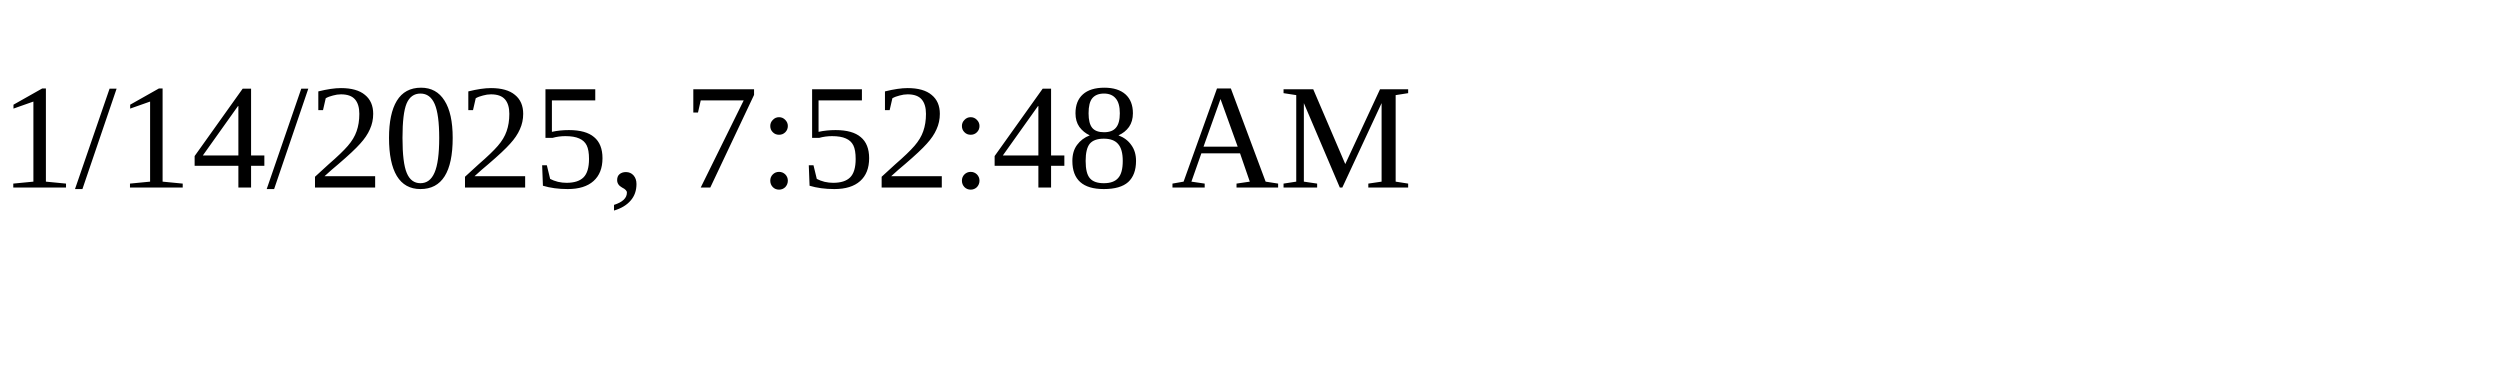
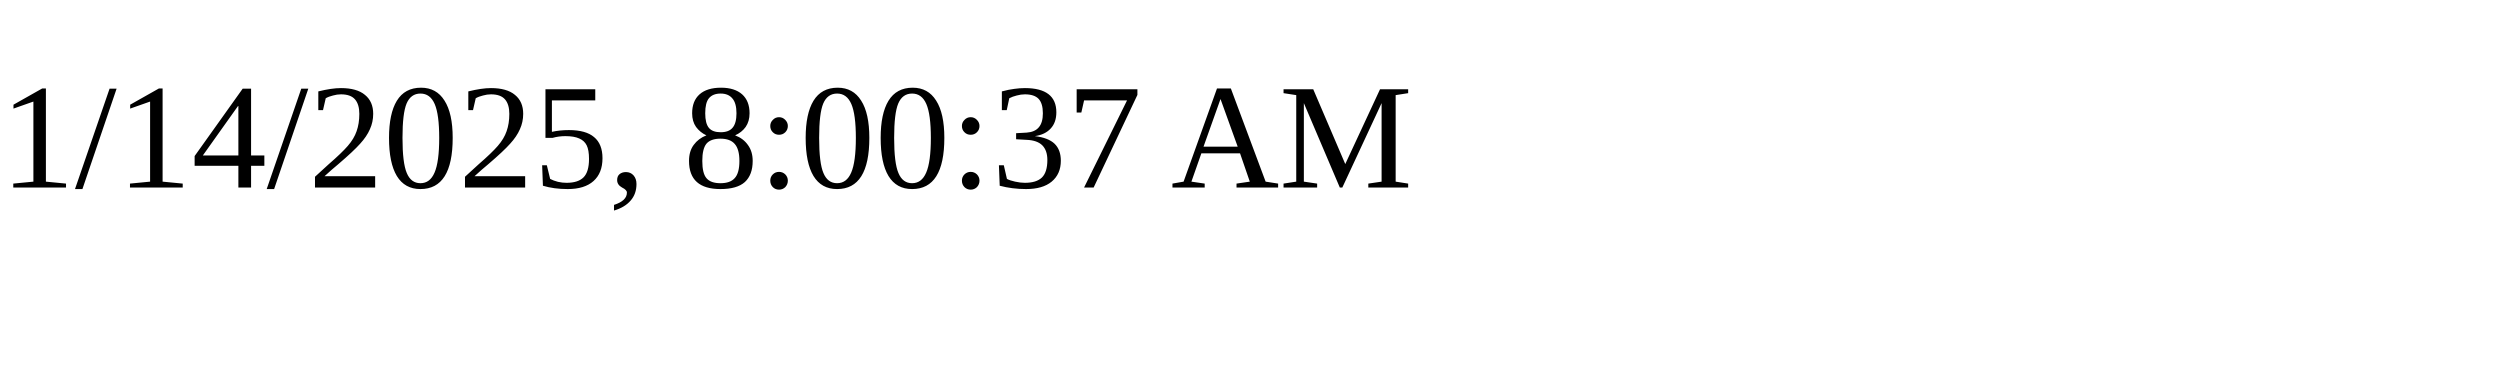
<svg xmlns="http://www.w3.org/2000/svg" height="30" width="200">
-   <text x="0" y="15">1/14/2025, 7:52:48 AM</text>
+   <text x="0" y="15">1/14/2025, 8:00:37 AM</text>
</svg>
